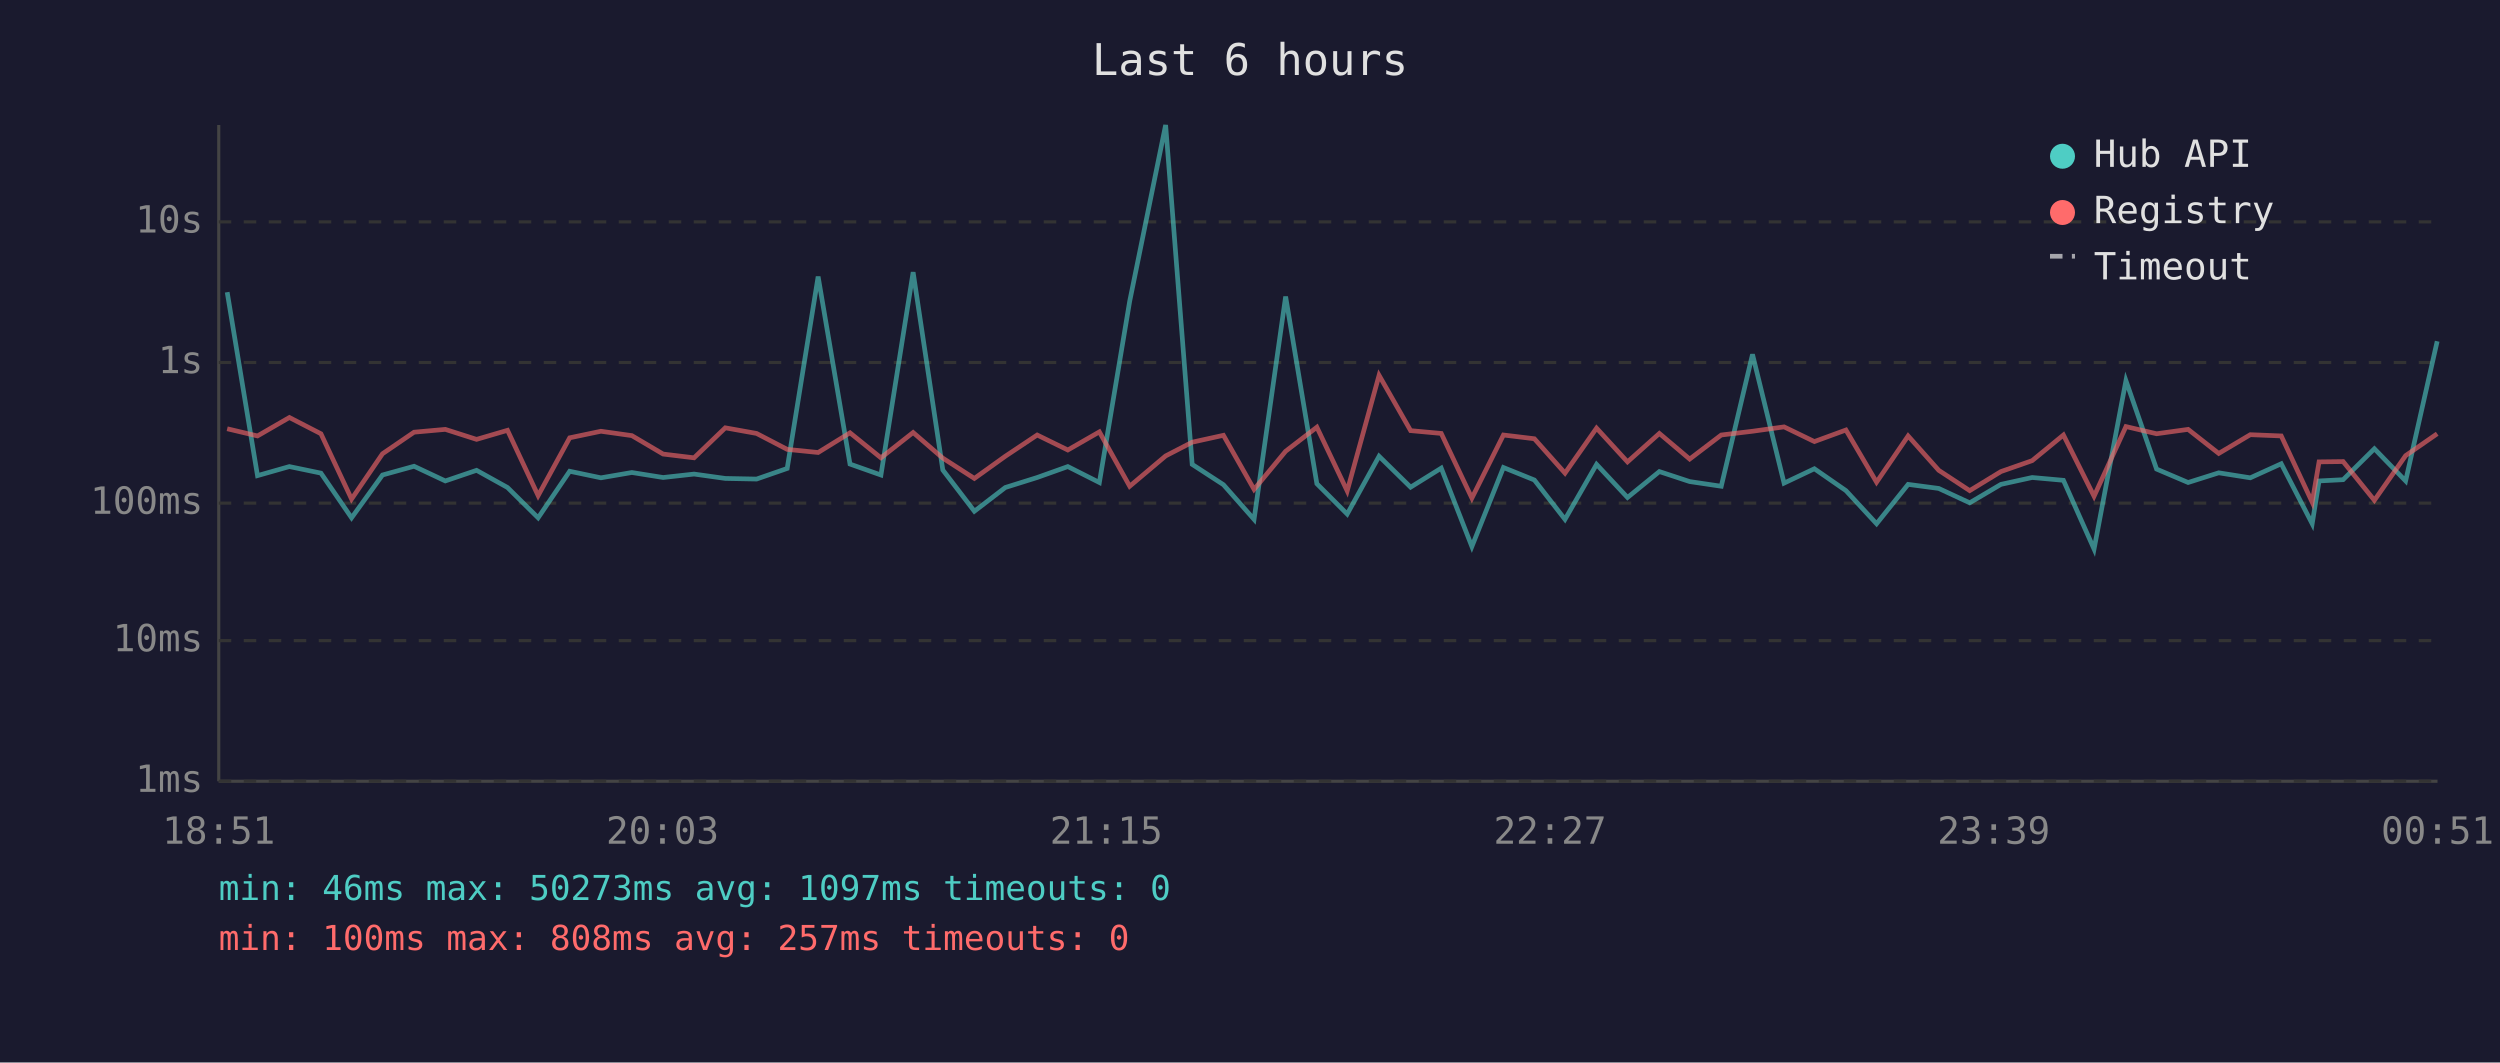
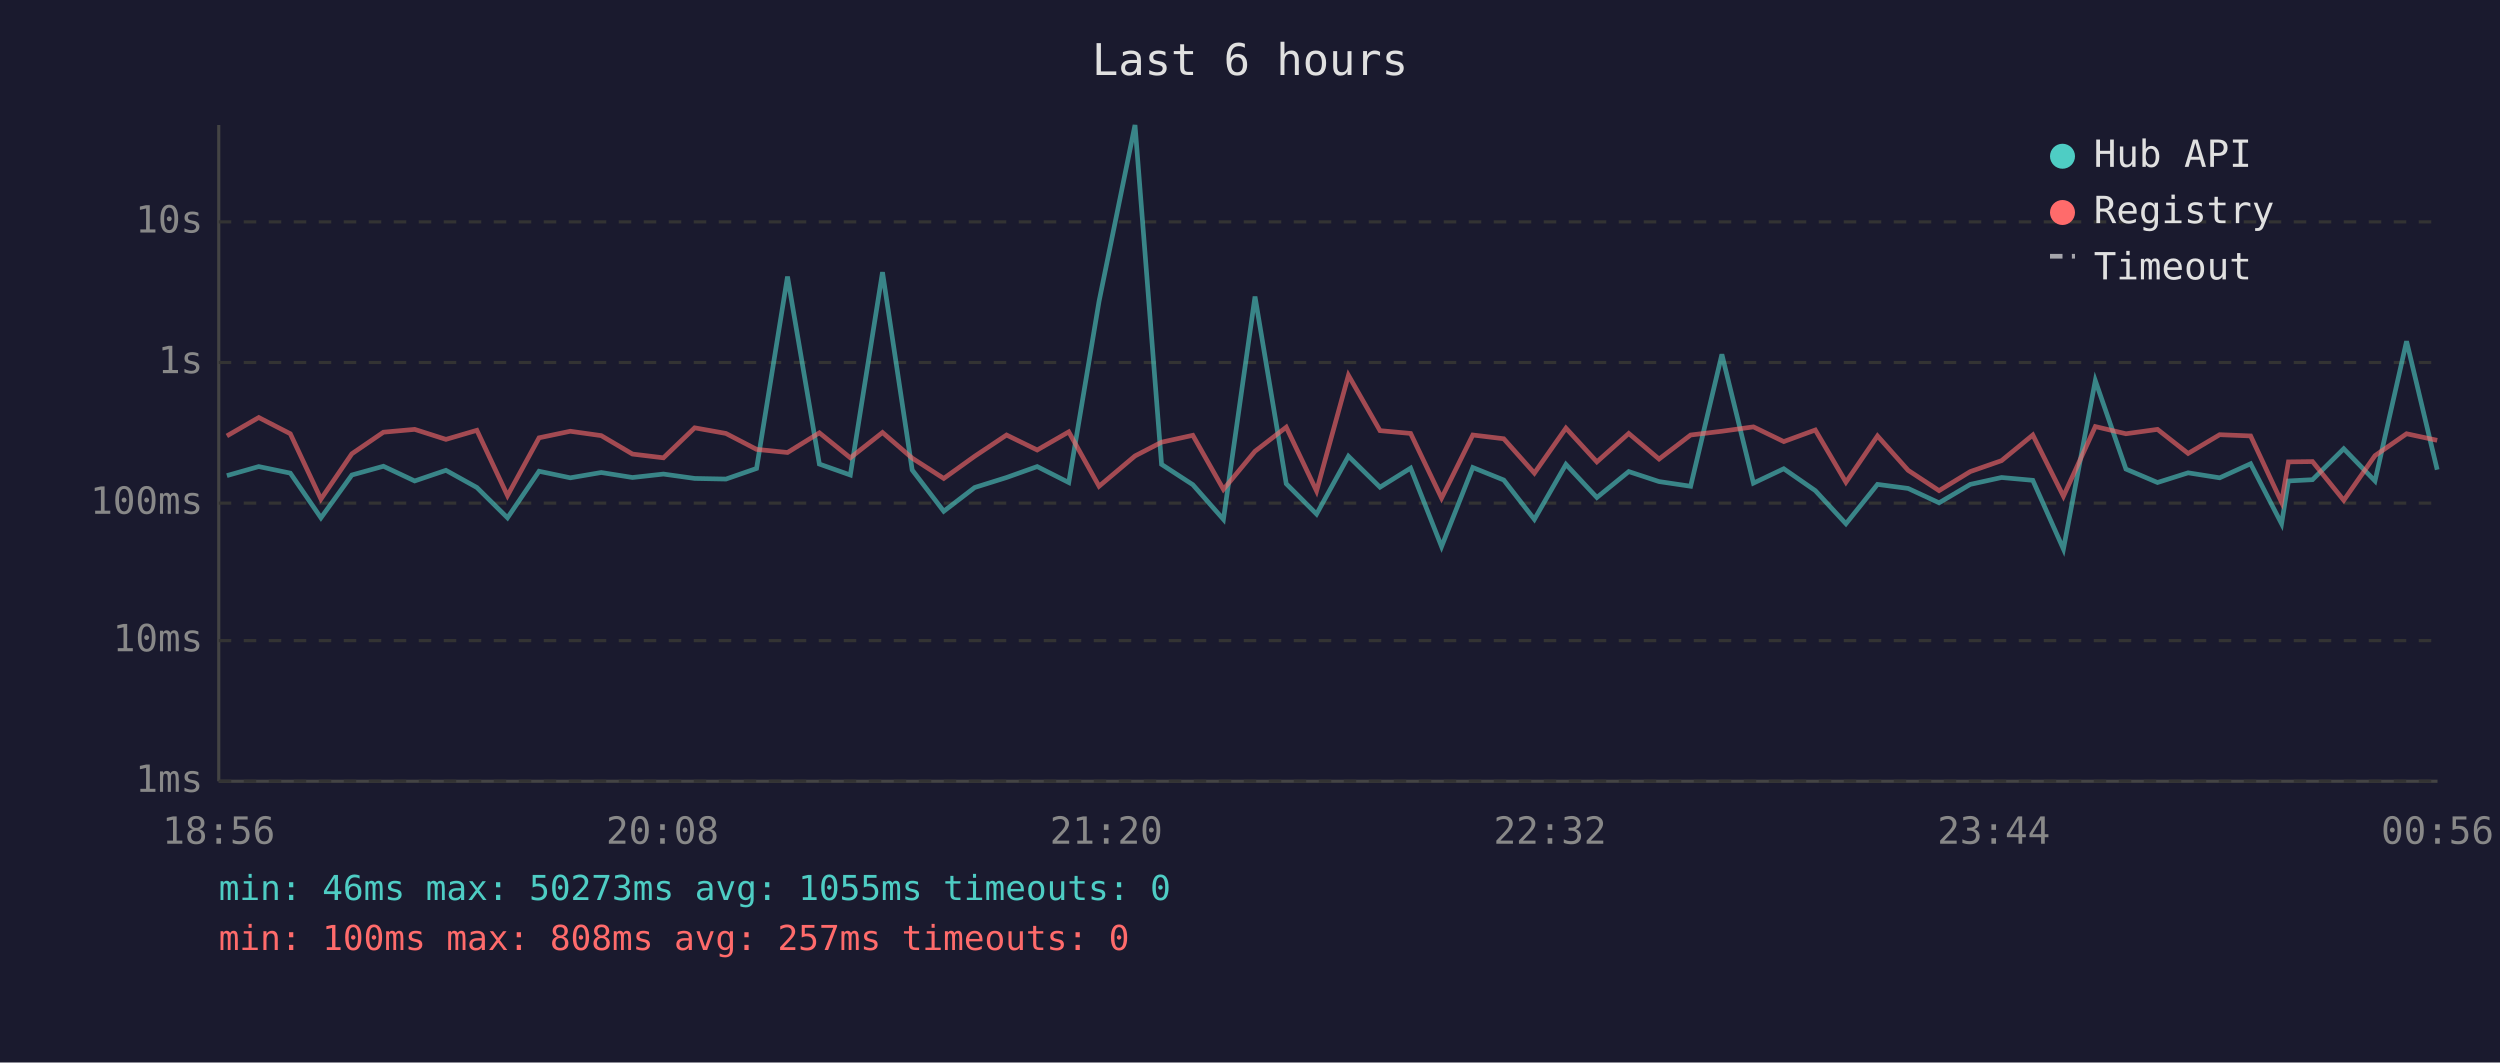
<svg xmlns="http://www.w3.org/2000/svg" viewBox="0 0 800 340" font-family="monospace" font-size="12">
  <rect width="800" height="340" fill="#1a1a2e" />
  <text x="400" y="24" fill="#e0e0e0" font-size="14" text-anchor="middle">Last 6 hours</text>
  <line x1="70" y1="40" x2="70" y2="250" stroke="#444" stroke-width="1" />
  <line x1="70" y1="250" x2="780" y2="250" stroke="#444" stroke-width="1" />
  <line x1="70" y1="250" x2="780" y2="250" stroke="#333" stroke-width="1" stroke-dasharray="4" />
  <text x="65" y="250" fill="#888" text-anchor="end" dominant-baseline="middle">1ms</text>
  <line x1="70" y1="205" x2="780" y2="205" stroke="#333" stroke-width="1" stroke-dasharray="4" />
  <text x="65" y="205" fill="#888" text-anchor="end" dominant-baseline="middle">10ms</text>
  <line x1="70" y1="161" x2="780" y2="161" stroke="#333" stroke-width="1" stroke-dasharray="4" />
  <text x="65" y="161" fill="#888" text-anchor="end" dominant-baseline="middle">100ms</text>
  <line x1="70" y1="116" x2="780" y2="116" stroke="#333" stroke-width="1" stroke-dasharray="4" />
  <text x="65" y="116" fill="#888" text-anchor="end" dominant-baseline="middle">1s</text>
  <line x1="70" y1="71" x2="780" y2="71" stroke="#333" stroke-width="1" stroke-dasharray="4" />
  <text x="65" y="71" fill="#888" text-anchor="end" dominant-baseline="middle">10s</text>
-   <text x="70" y="270" fill="#888" text-anchor="middle">18:51</text>
-   <text x="212" y="270" fill="#888" text-anchor="middle">20:03</text>
-   <text x="354" y="270" fill="#888" text-anchor="middle">21:15</text>
-   <text x="496" y="270" fill="#888" text-anchor="middle">22:27</text>
-   <text x="638" y="270" fill="#888" text-anchor="middle">23:39</text>
-   <text x="780" y="270" fill="#888" text-anchor="middle">00:51</text>
-   <polyline points="72.7,93.5 82.4,152.2 92.6,149.3 102.7,151.4 112.5,165.7 122.4,152.0 132.5,149.2 142.5,153.9 152.5,150.5 162.4,156.0 172.2,165.7 182.3,150.8 192.3,152.9 202.2,151.2 212.2,152.8 222.1,151.7 232.1,153.1 242.1,153.3 251.9,149.9 261.8,88.5 272.0,148.5 281.9,152.0 292.2,87.1 301.7,150.4 311.8,163.6 321.7,156.0 331.9,152.8 341.7,149.3 351.8,154.4 361.5,96.4 373.0,40.0 381.5,148.6 391.5,155.1 401.3,166.2 411.4,94.9 421.4,154.8 431.1,164.5 441.3,146.0 451.4,155.9 461.2,149.8 471.0,174.9 481.1,149.6 491.0,153.6 500.8,166.2 510.9,148.6 520.8,159.2 531.0,150.9 540.7,154.1 550.8,155.6 560.8,113.4 570.9,154.6 580.6,150.0 590.7,157.0 600.5,167.6 610.6,155.0 620.4,156.3 630.3,160.9 640.3,155.0 650.3,152.8 660.3,153.7 670.1,175.7 680.3,121.8 690.1,150.1 700.2,154.4 710.0,151.3 720.1,152.9 730.0,148.4 739.9,167.6 742.1,153.9 749.8,153.5 759.8,143.6 769.8,153.9 779.9,109.2" fill="none" stroke="#4ecdc4" stroke-width="1.5" opacity="0.6" />
-   <polyline points="72.7,137.2 82.4,139.5 92.6,133.6 102.7,138.8 112.5,159.7 122.4,145.2 132.5,138.3 142.5,137.4 152.5,140.6 162.4,137.7 172.2,158.6 182.3,140.1 192.3,138.0 202.2,139.4 212.2,145.3 222.1,146.5 232.1,136.9 242.1,138.7 251.9,143.8 261.8,144.8 272.0,138.5 281.9,146.5 292.2,138.4 301.7,146.6 311.8,153.1 321.7,146.0 331.9,139.2 341.7,144.0 351.8,138.2 361.5,155.6 373.0,145.9 381.5,141.5 391.5,139.3 401.3,156.6 411.4,144.4 421.4,136.7 431.1,157.1 441.3,120.1 451.4,137.8 461.2,138.7 471.0,159.4 481.1,139.2 491.0,140.4 500.8,151.4 510.9,137.0 520.8,147.8 531.0,138.7 540.7,146.9 550.8,139.2 560.8,138.0 570.9,136.6 580.6,141.3 590.7,137.6 600.5,154.3 610.6,139.5 620.4,150.5 630.3,157.0 640.3,150.9 650.3,147.4 660.3,139.2 670.1,158.8 680.3,136.5 690.1,138.8 700.2,137.4 710.0,145.1 720.1,139.1 730.0,139.5 739.9,160.7 742.1,147.8 749.8,147.7 759.8,160.1 769.8,145.8 779.9,138.8" fill="none" stroke="#ff6b6b" stroke-width="1.5" opacity="0.6" />
+   <text x="70" y="270" fill="#888" text-anchor="middle">18:56</text>
+   <text x="212" y="270" fill="#888" text-anchor="middle">20:08</text>
+   <text x="354" y="270" fill="#888" text-anchor="middle">21:20</text>
+   <text x="496" y="270" fill="#888" text-anchor="middle">22:32</text>
+   <text x="638" y="270" fill="#888" text-anchor="middle">23:44</text>
+   <text x="780" y="270" fill="#888" text-anchor="middle">00:56</text>
+   <polyline points="72.6,152.2 82.8,149.3 92.9,151.4 102.7,165.7 112.6,152.0 122.7,149.2 132.7,153.9 142.7,150.5 152.6,156.0 162.4,165.7 172.5,150.8 182.5,152.9 192.4,151.2 202.4,152.8 212.3,151.7 222.3,153.1 232.3,153.3 242.1,149.9 252.0,88.5 262.2,148.5 272.1,152.0 282.4,87.1 291.9,150.4 302.0,163.6 311.9,156.0 322.1,152.8 331.9,149.3 342.0,154.4 351.7,96.4 363.2,40.0 371.7,148.6 381.7,155.1 391.5,166.2 401.6,94.9 411.6,154.8 421.3,164.5 431.5,146.0 441.6,155.9 451.4,149.8 461.3,174.9 471.3,149.6 481.2,153.6 491.0,166.2 501.1,148.6 511.0,159.2 521.2,150.9 530.9,154.1 541.0,155.6 551.0,113.4 561.1,154.6 570.8,150.0 580.9,157.0 590.7,167.6 600.8,155.0 610.6,156.3 620.5,160.9 630.5,155.0 640.5,152.8 650.5,153.7 660.3,175.7 670.5,121.8 680.3,150.1 690.4,154.4 700.2,151.3 710.3,152.9 720.2,148.4 730.1,167.6 732.3,153.9 740.0,153.5 750.0,143.6 760.0,153.9 770.1,109.2 779.9,150.3" fill="none" stroke="#4ecdc4" stroke-width="1.5" opacity="0.6" />
+   <polyline points="72.6,139.5 82.8,133.6 92.9,138.8 102.7,159.7 112.6,145.2 122.7,138.3 132.7,137.4 142.7,140.6 152.6,137.7 162.4,158.6 172.5,140.1 182.5,138.0 192.4,139.4 202.4,145.3 212.3,146.5 222.3,136.9 232.3,138.7 242.1,143.8 252.0,144.8 262.2,138.5 272.1,146.5 282.4,138.4 291.9,146.6 302.0,153.1 311.9,146.0 322.1,139.2 331.9,144.0 342.0,138.2 351.7,155.6 363.2,145.9 371.7,141.5 381.7,139.3 391.5,156.6 401.6,144.4 411.6,136.7 421.3,157.1 431.5,120.1 441.6,137.8 451.4,138.7 461.3,159.4 471.3,139.2 481.2,140.4 491.0,151.4 501.1,137.0 511.0,147.8 521.2,138.7 530.9,146.9 541.0,139.2 551.0,138.0 561.1,136.6 570.8,141.3 580.9,137.6 590.7,154.3 600.8,139.5 610.6,150.5 620.5,157.0 630.5,150.9 640.5,147.4 650.5,139.2 660.3,158.8 670.5,136.5 680.3,138.8 690.4,137.4 700.2,145.1 710.3,139.1 720.2,139.5 730.1,160.7 732.3,147.8 740.0,147.7 750.0,160.1 760.0,145.8 770.1,138.8 779.9,140.9" fill="none" stroke="#ff6b6b" stroke-width="1.5" opacity="0.6" />
  <circle cx="660" cy="50" r="4" fill="#4ecdc4" />
  <text x="670" y="50" fill="#e0e0e0" dominant-baseline="middle">Hub API</text>
  <circle cx="660" cy="68" r="4" fill="#ff6b6b" />
  <text x="670" y="68" fill="#e0e0e0" dominant-baseline="middle">Registry</text>
  <line x1="656" y1="82" x2="664" y2="82" stroke="#e0e0e0" stroke-width="1.5" stroke-dasharray="4,3" opacity="0.7" />
  <text x="670" y="86" fill="#e0e0e0" dominant-baseline="middle">Timeout</text>
-   <text x="70" y="288" fill="#4ecdc4" font-size="11">min: 46ms  max: 50273ms  avg: 1097ms  timeouts: 0</text>
+   <text x="70" y="288" fill="#4ecdc4" font-size="11">min: 46ms  max: 50273ms  avg: 1055ms  timeouts: 0</text>
  <text x="70" y="304" fill="#ff6b6b" font-size="11">min: 100ms  max: 808ms  avg: 257ms  timeouts: 0</text>
</svg>
